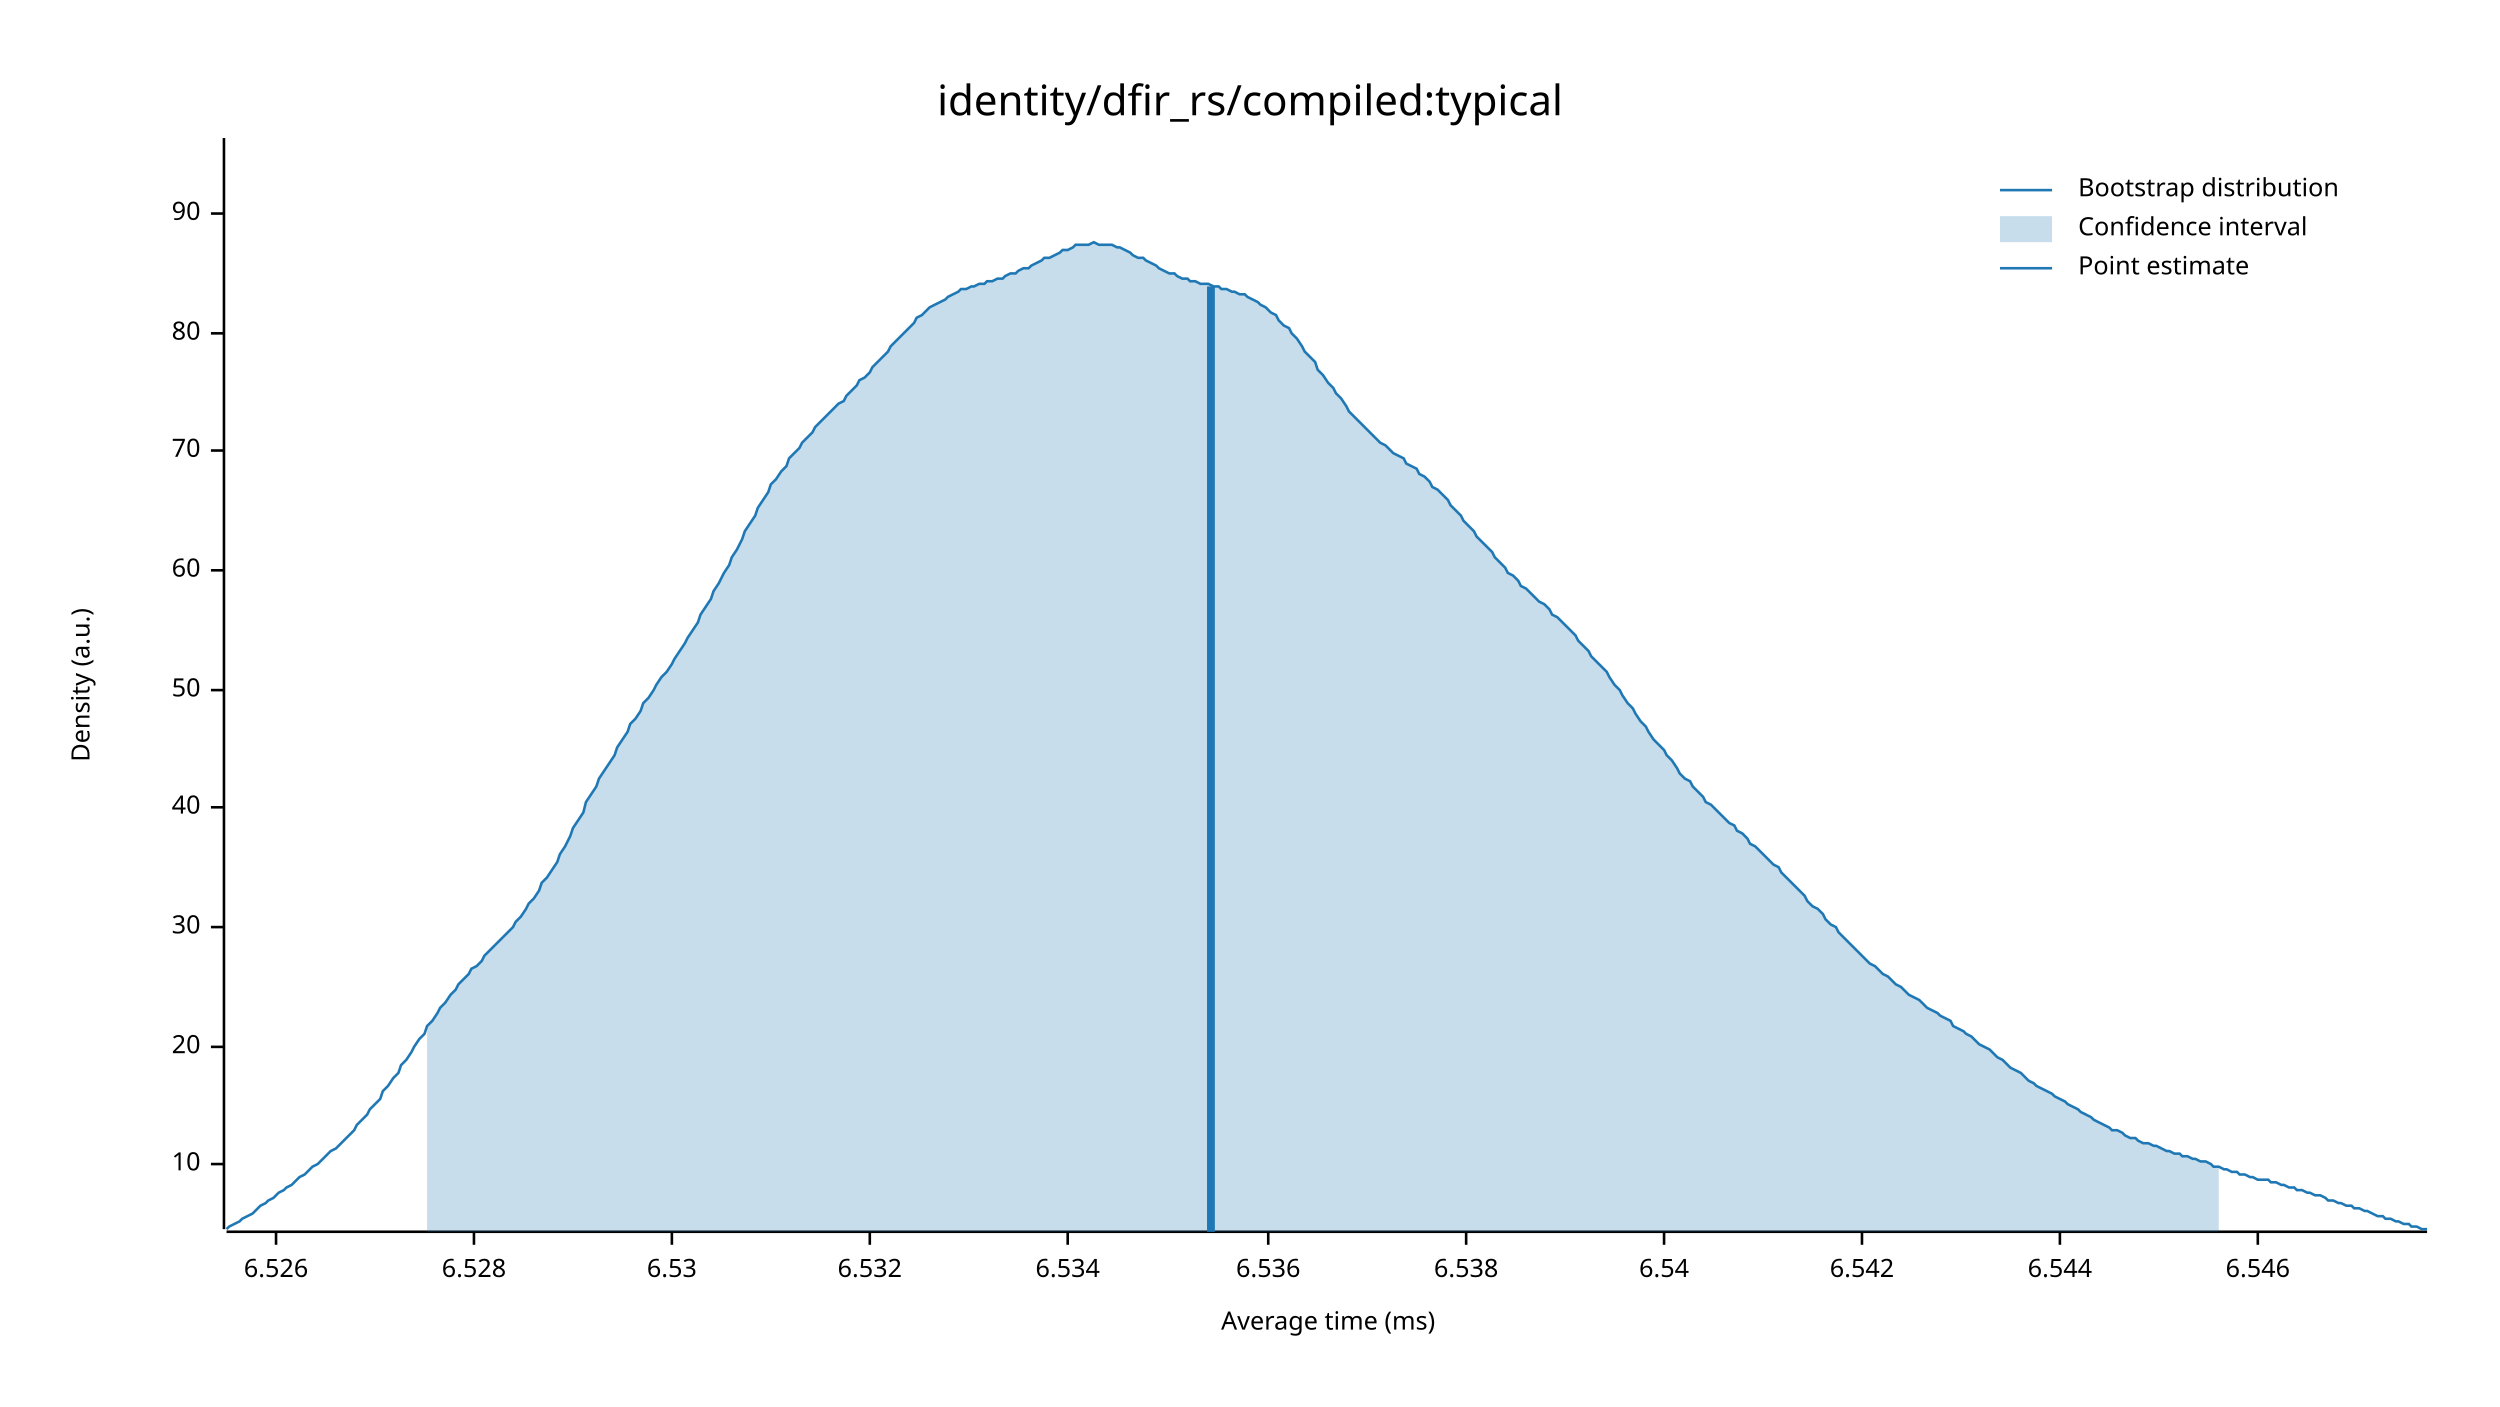
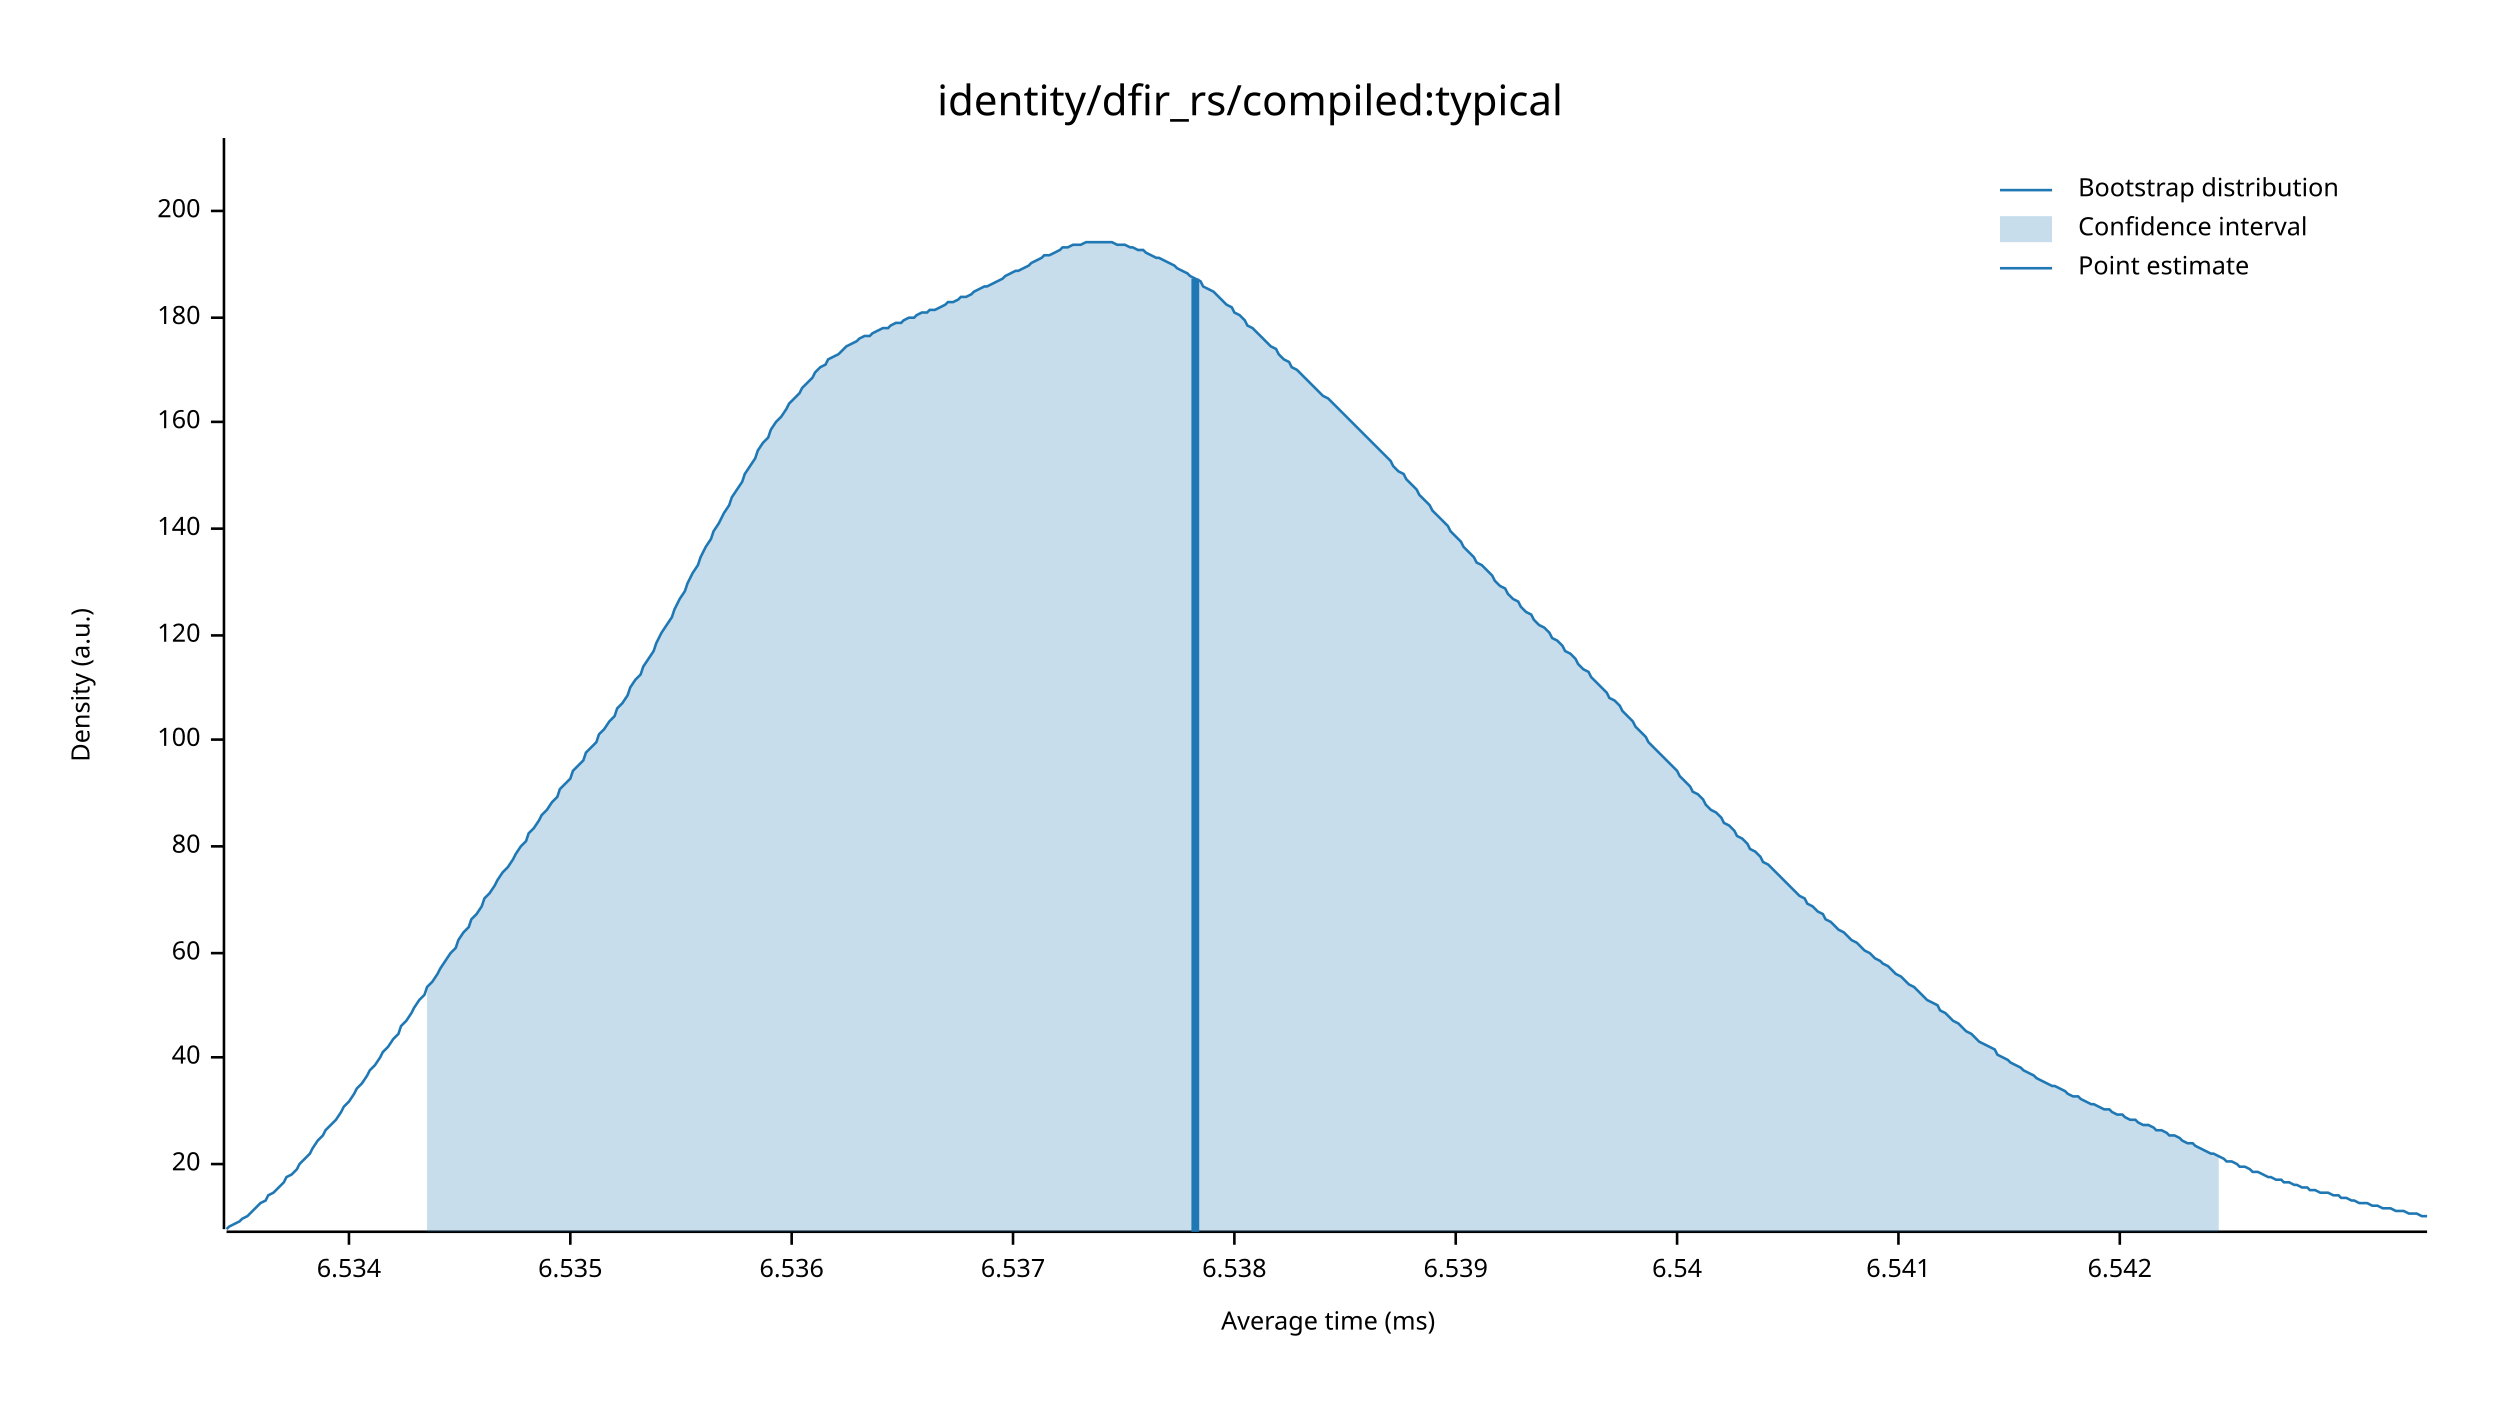
<svg xmlns="http://www.w3.org/2000/svg" width="960" height="540" viewBox="0 0 960 540">
  <text x="480" y="32" dy="0.76em" text-anchor="middle" font-family="sans-serif" font-size="16.129" opacity="1" fill="#000000">
identity/dfir_rs/compiled:typical
</text>
  <text x="27" y="263" dy="0.76em" text-anchor="middle" font-family="sans-serif" font-size="9.677" opacity="1" fill="#000000" transform="rotate(270, 27, 263)">
Density (a.u.)
</text>
  <text x="510" y="513" dy="-0.5ex" text-anchor="middle" font-family="sans-serif" font-size="9.677" opacity="1" fill="#000000">
Average time (ms)
</text>
  <polyline fill="none" opacity="1" stroke="#000000" stroke-width="1" points="86,53 86,472 " />
  <text x="77" y="447" dy="0.5ex" text-anchor="end" font-family="sans-serif" font-size="9.677" opacity="1" fill="#000000">
- 10
+ 20
</text>
  <polyline fill="none" opacity="1" stroke="#000000" stroke-width="1" points="81,447 86,447 " />
-   <text x="77" y="402" dy="0.5ex" text-anchor="end" font-family="sans-serif" font-size="9.677" opacity="1" fill="#000000">
- 20
- </text>
-   <polyline fill="none" opacity="1" stroke="#000000" stroke-width="1" points="81,402 86,402 " />
-   <text x="77" y="356" dy="0.5ex" text-anchor="end" font-family="sans-serif" font-size="9.677" opacity="1" fill="#000000">
- 30
- </text>
-   <polyline fill="none" opacity="1" stroke="#000000" stroke-width="1" points="81,356 86,356 " />
-   <text x="77" y="310" dy="0.5ex" text-anchor="end" font-family="sans-serif" font-size="9.677" opacity="1" fill="#000000">
+   <text x="77" y="406" dy="0.5ex" text-anchor="end" font-family="sans-serif" font-size="9.677" opacity="1" fill="#000000">
40
</text>
-   <polyline fill="none" opacity="1" stroke="#000000" stroke-width="1" points="81,310 86,310 " />
-   <text x="77" y="265" dy="0.5ex" text-anchor="end" font-family="sans-serif" font-size="9.677" opacity="1" fill="#000000">
- 50
- </text>
-   <polyline fill="none" opacity="1" stroke="#000000" stroke-width="1" points="81,265 86,265 " />
-   <text x="77" y="219" dy="0.5ex" text-anchor="end" font-family="sans-serif" font-size="9.677" opacity="1" fill="#000000">
+   <polyline fill="none" opacity="1" stroke="#000000" stroke-width="1" points="81,406 86,406 " />
+   <text x="77" y="366" dy="0.5ex" text-anchor="end" font-family="sans-serif" font-size="9.677" opacity="1" fill="#000000">
60
</text>
-   <polyline fill="none" opacity="1" stroke="#000000" stroke-width="1" points="81,219 86,219 " />
-   <text x="77" y="173" dy="0.5ex" text-anchor="end" font-family="sans-serif" font-size="9.677" opacity="1" fill="#000000">
- 70
- </text>
-   <polyline fill="none" opacity="1" stroke="#000000" stroke-width="1" points="81,173 86,173 " />
-   <text x="77" y="128" dy="0.5ex" text-anchor="end" font-family="sans-serif" font-size="9.677" opacity="1" fill="#000000">
+   <polyline fill="none" opacity="1" stroke="#000000" stroke-width="1" points="81,366 86,366 " />
+   <text x="77" y="325" dy="0.5ex" text-anchor="end" font-family="sans-serif" font-size="9.677" opacity="1" fill="#000000">
80
</text>
-   <polyline fill="none" opacity="1" stroke="#000000" stroke-width="1" points="81,128 86,128 " />
-   <text x="77" y="82" dy="0.5ex" text-anchor="end" font-family="sans-serif" font-size="9.677" opacity="1" fill="#000000">
- 90
+   <polyline fill="none" opacity="1" stroke="#000000" stroke-width="1" points="81,325 86,325 " />
+   <text x="77" y="284" dy="0.5ex" text-anchor="end" font-family="sans-serif" font-size="9.677" opacity="1" fill="#000000">
+ 100
</text>
-   <polyline fill="none" opacity="1" stroke="#000000" stroke-width="1" points="81,82 86,82 " />
+   <polyline fill="none" opacity="1" stroke="#000000" stroke-width="1" points="81,284 86,284 " />
+   <text x="77" y="244" dy="0.5ex" text-anchor="end" font-family="sans-serif" font-size="9.677" opacity="1" fill="#000000">
+ 120
+ </text>
+   <polyline fill="none" opacity="1" stroke="#000000" stroke-width="1" points="81,244 86,244 " />
+   <text x="77" y="203" dy="0.5ex" text-anchor="end" font-family="sans-serif" font-size="9.677" opacity="1" fill="#000000">
+ 140
+ </text>
+   <polyline fill="none" opacity="1" stroke="#000000" stroke-width="1" points="81,203 86,203 " />
+   <text x="77" y="162" dy="0.5ex" text-anchor="end" font-family="sans-serif" font-size="9.677" opacity="1" fill="#000000">
+ 160
+ </text>
+   <polyline fill="none" opacity="1" stroke="#000000" stroke-width="1" points="81,162 86,162 " />
+   <text x="77" y="122" dy="0.5ex" text-anchor="end" font-family="sans-serif" font-size="9.677" opacity="1" fill="#000000">
+ 180
+ </text>
+   <polyline fill="none" opacity="1" stroke="#000000" stroke-width="1" points="81,122 86,122 " />
+   <text x="77" y="81" dy="0.5ex" text-anchor="end" font-family="sans-serif" font-size="9.677" opacity="1" fill="#000000">
+ 200
+ </text>
+   <polyline fill="none" opacity="1" stroke="#000000" stroke-width="1" points="81,81 86,81 " />
  <polyline fill="none" opacity="1" stroke="#000000" stroke-width="1" points="87,473 932,473 " />
-   <text x="106" y="483" dy="0.76em" text-anchor="middle" font-family="sans-serif" font-size="9.677" opacity="1" fill="#000000">
- 6.526
- </text>
-   <polyline fill="none" opacity="1" stroke="#000000" stroke-width="1" points="106,473 106,478 " />
-   <text x="182" y="483" dy="0.76em" text-anchor="middle" font-family="sans-serif" font-size="9.677" opacity="1" fill="#000000">
- 6.528
- </text>
-   <polyline fill="none" opacity="1" stroke="#000000" stroke-width="1" points="182,473 182,478 " />
-   <text x="258" y="483" dy="0.76em" text-anchor="middle" font-family="sans-serif" font-size="9.677" opacity="1" fill="#000000">
- 6.53
- </text>
-   <polyline fill="none" opacity="1" stroke="#000000" stroke-width="1" points="258,473 258,478 " />
-   <text x="334" y="483" dy="0.76em" text-anchor="middle" font-family="sans-serif" font-size="9.677" opacity="1" fill="#000000">
- 6.532
- </text>
-   <polyline fill="none" opacity="1" stroke="#000000" stroke-width="1" points="334,473 334,478 " />
-   <text x="410" y="483" dy="0.76em" text-anchor="middle" font-family="sans-serif" font-size="9.677" opacity="1" fill="#000000">
+   <text x="134" y="483" dy="0.76em" text-anchor="middle" font-family="sans-serif" font-size="9.677" opacity="1" fill="#000000">
6.534
</text>
-   <polyline fill="none" opacity="1" stroke="#000000" stroke-width="1" points="410,473 410,478 " />
-   <text x="487" y="483" dy="0.76em" text-anchor="middle" font-family="sans-serif" font-size="9.677" opacity="1" fill="#000000">
+   <polyline fill="none" opacity="1" stroke="#000000" stroke-width="1" points="134,473 134,478 " />
+   <text x="219" y="483" dy="0.76em" text-anchor="middle" font-family="sans-serif" font-size="9.677" opacity="1" fill="#000000">
+ 6.535
+ </text>
+   <polyline fill="none" opacity="1" stroke="#000000" stroke-width="1" points="219,473 219,478 " />
+   <text x="304" y="483" dy="0.76em" text-anchor="middle" font-family="sans-serif" font-size="9.677" opacity="1" fill="#000000">
6.536
</text>
-   <polyline fill="none" opacity="1" stroke="#000000" stroke-width="1" points="487,473 487,478 " />
-   <text x="563" y="483" dy="0.76em" text-anchor="middle" font-family="sans-serif" font-size="9.677" opacity="1" fill="#000000">
+   <polyline fill="none" opacity="1" stroke="#000000" stroke-width="1" points="304,473 304,478 " />
+   <text x="389" y="483" dy="0.76em" text-anchor="middle" font-family="sans-serif" font-size="9.677" opacity="1" fill="#000000">
+ 6.537
+ </text>
+   <polyline fill="none" opacity="1" stroke="#000000" stroke-width="1" points="389,473 389,478 " />
+   <text x="474" y="483" dy="0.76em" text-anchor="middle" font-family="sans-serif" font-size="9.677" opacity="1" fill="#000000">
6.538
</text>
-   <polyline fill="none" opacity="1" stroke="#000000" stroke-width="1" points="563,473 563,478 " />
-   <text x="639" y="483" dy="0.76em" text-anchor="middle" font-family="sans-serif" font-size="9.677" opacity="1" fill="#000000">
+   <polyline fill="none" opacity="1" stroke="#000000" stroke-width="1" points="474,473 474,478 " />
+   <text x="559" y="483" dy="0.76em" text-anchor="middle" font-family="sans-serif" font-size="9.677" opacity="1" fill="#000000">
+ 6.539
+ </text>
+   <polyline fill="none" opacity="1" stroke="#000000" stroke-width="1" points="559,473 559,478 " />
+   <text x="644" y="483" dy="0.76em" text-anchor="middle" font-family="sans-serif" font-size="9.677" opacity="1" fill="#000000">
6.54
</text>
-   <polyline fill="none" opacity="1" stroke="#000000" stroke-width="1" points="639,473 639,478 " />
-   <text x="715" y="483" dy="0.76em" text-anchor="middle" font-family="sans-serif" font-size="9.677" opacity="1" fill="#000000">
+   <polyline fill="none" opacity="1" stroke="#000000" stroke-width="1" points="644,473 644,478 " />
+   <text x="729" y="483" dy="0.76em" text-anchor="middle" font-family="sans-serif" font-size="9.677" opacity="1" fill="#000000">
+ 6.541
+ </text>
+   <polyline fill="none" opacity="1" stroke="#000000" stroke-width="1" points="729,473 729,478 " />
+   <text x="814" y="483" dy="0.76em" text-anchor="middle" font-family="sans-serif" font-size="9.677" opacity="1" fill="#000000">
6.542
</text>
-   <polyline fill="none" opacity="1" stroke="#000000" stroke-width="1" points="715,473 715,478 " />
-   <text x="791" y="483" dy="0.76em" text-anchor="middle" font-family="sans-serif" font-size="9.677" opacity="1" fill="#000000">
- 6.544
- </text>
-   <polyline fill="none" opacity="1" stroke="#000000" stroke-width="1" points="791,473 791,478 " />
-   <text x="867" y="483" dy="0.76em" text-anchor="middle" font-family="sans-serif" font-size="9.677" opacity="1" fill="#000000">
- 6.546
- </text>
-   <polyline fill="none" opacity="1" stroke="#000000" stroke-width="1" points="867,473 867,478 " />
-   <polyline fill="none" opacity="1" stroke="#1F78B4" stroke-width="1" points="87,472 88,471 90,470 92,469 93,468 95,467 97,466 98,465 100,463 102,462 103,461 105,460 107,458 109,457 110,456 112,455 114,453 115,452 117,451 119,449 120,448 122,447 124,445 125,444 127,442 129,441 131,439 132,438 134,436 136,434 137,432 139,430 141,428 142,426 144,424 146,422 147,419 149,417 151,414 153,412 154,409 156,407 158,404 159,402 161,399 163,397 164,394 166,392 168,389 169,387 171,385 173,382 175,380 176,378 178,376 180,374 181,372 183,371 185,369 186,367 188,365 190,363 191,362 193,360 195,358 197,356 198,354 200,352 202,349 203,347 205,345 207,342 208,339 210,337 212,334 214,331 215,328 217,325 219,321 220,318 222,315 224,312 225,308 227,305 229,302 230,299 232,296 234,293 236,290 237,287 239,284 241,281 242,278 244,276 246,273 247,270 249,268 251,265 252,263 254,260 256,258 258,255 259,253 261,250 263,247 264,245 266,242 268,239 269,236 271,233 273,230 274,227 276,224 278,220 280,217 281,214 283,211 285,207 286,204 288,201 290,198 291,195 293,192 295,189 296,186 298,184 300,181 302,179 303,176 305,174 307,172 308,170 310,168 312,166 313,164 315,162 317,160 318,159 320,157 322,155 324,154 325,152 327,150 329,148 330,146 332,145 334,143 335,141 337,139 339,137 341,135 342,133 344,131 346,129 347,128 349,126 351,124 352,122 354,121 356,119 357,118 359,117 361,116 363,115 364,114 366,113 368,112 369,111 371,111 373,110 374,110 376,109 378,109 379,108 381,108 383,107 385,107 386,106 388,105 390,105 391,104 393,103 395,103 396,102 398,101 400,100 401,99 403,99 405,98 407,97 408,96 410,96 412,95 413,94 415,94 417,94 418,94 420,93 422,94 423,94 425,94 427,94 429,95 430,95 432,96 434,97 435,98 437,99 439,99 440,100 442,101 444,102 445,103 447,104 449,105 451,105 452,106 454,107 456,107 457,108 459,108 461,109 462,109 464,109 466,110 468,110 469,111 471,111 473,112 474,112 476,113 478,113 479,114 481,115 483,116 484,117 486,118 488,120 490,121 491,123 493,125 495,126 496,128 498,130 500,133 501,135 503,137 505,139 506,142 508,144 510,147 512,149 513,151 515,153 517,156 518,158 520,160 522,162 523,163 525,165 527,167 528,168 530,170 532,171 534,173 535,174 537,175 539,176 540,178 542,179 544,180 545,182 547,183 549,185 550,187 552,188 554,190 556,192 557,194 559,196 561,198 562,200 564,202 566,204 567,206 569,208 571,210 573,212 574,214 576,216 578,218 579,220 581,221 583,223 584,225 586,226 588,228 589,229 591,231 593,232 595,234 596,236 598,237 600,239 601,240 603,242 605,244 606,246 608,248 610,250 611,252 613,254 615,256 617,258 618,260 620,263 622,265 623,267 625,270 627,272 628,274 630,277 632,279 633,281 635,284 637,286 639,288 640,290 642,292 644,295 645,297 647,299 649,300 650,302 652,304 654,306 655,308 657,309 659,311 661,313 662,314 664,316 666,317 667,319 669,320 671,322 672,324 674,325 676,327 677,328 679,330 681,332 683,333 684,335 686,337 688,339 689,340 691,342 693,344 694,346 696,348 698,349 700,351 701,353 703,355 705,356 706,358 708,360 710,362 711,363 713,365 715,367 716,368 718,370 720,371 722,373 723,374 725,375 727,377 728,378 730,379 732,381 733,382 735,383 737,384 738,385 740,387 742,388 744,389 745,390 747,391 749,392 750,394 752,395 754,396 755,397 757,398 759,400 760,401 762,402 764,403 766,405 767,406 769,407 771,409 772,410 774,411 776,412 777,413 779,415 781,416 782,417 784,418 786,419 788,420 789,421 791,422 793,423 794,424 796,425 798,426 799,427 801,428 803,429 804,430 806,431 808,432 810,433 811,434 813,434 815,435 816,436 818,437 820,437 821,438 823,439 825,439 827,440 828,440 830,441 832,442 833,442 835,443 837,443 838,444 840,444 842,445 843,445 845,446 847,446 849,447 850,448 852,448 854,449 855,449 857,450 859,450 860,451 862,451 864,452 865,452 867,453 869,453 871,453 872,454 874,454 876,455 877,455 879,456 881,456 882,457 884,457 886,458 887,458 889,459 891,459 893,460 894,461 896,461 898,462 899,462 901,463 903,463 904,464 906,464 908,465 909,465 911,466 913,467 915,467 916,468 918,468 920,469 921,469 923,470 925,470 926,471 928,471 930,472 932,472 " />
-   <polygon opacity="0.25" fill="#1F78B4" points="164,394 166,392 168,389 169,387 171,385 173,382 175,380 176,378 178,376 180,374 181,372 183,371 185,369 186,367 188,365 190,363 191,362 193,360 195,358 197,356 198,354 200,352 202,349 203,347 205,345 207,342 208,339 210,337 212,334 214,331 215,328 217,325 219,321 220,318 222,315 224,312 225,308 227,305 229,302 230,299 232,296 234,293 236,290 237,287 239,284 241,281 242,278 244,276 246,273 247,270 249,268 251,265 252,263 254,260 256,258 258,255 259,253 261,250 263,247 264,245 266,242 268,239 269,236 271,233 273,230 274,227 276,224 278,220 280,217 281,214 283,211 285,207 286,204 288,201 290,198 291,195 293,192 295,189 296,186 298,184 300,181 302,179 303,176 305,174 307,172 308,170 310,168 312,166 313,164 315,162 317,160 318,159 320,157 322,155 324,154 325,152 327,150 329,148 330,146 332,145 334,143 335,141 337,139 339,137 341,135 342,133 344,131 346,129 347,128 349,126 351,124 352,122 354,121 356,119 357,118 359,117 361,116 363,115 364,114 366,113 368,112 369,111 371,111 373,110 374,110 376,109 378,109 379,108 381,108 383,107 385,107 386,106 388,105 390,105 391,104 393,103 395,103 396,102 398,101 400,100 401,99 403,99 405,98 407,97 408,96 410,96 412,95 413,94 415,94 417,94 418,94 420,93 422,94 423,94 425,94 427,94 429,95 430,95 432,96 434,97 435,98 437,99 439,99 440,100 442,101 444,102 445,103 447,104 449,105 451,105 452,106 454,107 456,107 457,108 459,108 461,109 462,109 464,109 466,110 468,110 469,111 471,111 473,112 474,112 476,113 478,113 479,114 481,115 483,116 484,117 486,118 488,120 490,121 491,123 493,125 495,126 496,128 498,130 500,133 501,135 503,137 505,139 506,142 508,144 510,147 512,149 513,151 515,153 517,156 518,158 520,160 522,162 523,163 525,165 527,167 528,168 530,170 532,171 534,173 535,174 537,175 539,176 540,178 542,179 544,180 545,182 547,183 549,185 550,187 552,188 554,190 556,192 557,194 559,196 561,198 562,200 564,202 566,204 567,206 569,208 571,210 573,212 574,214 576,216 578,218 579,220 581,221 583,223 584,225 586,226 588,228 589,229 591,231 593,232 595,234 596,236 598,237 600,239 601,240 603,242 605,244 606,246 608,248 610,250 611,252 613,254 615,256 617,258 618,260 620,263 622,265 623,267 625,270 627,272 628,274 630,277 632,279 633,281 635,284 637,286 639,288 640,290 642,292 644,295 645,297 647,299 649,300 650,302 652,304 654,306 655,308 657,309 659,311 661,313 662,314 664,316 666,317 667,319 669,320 671,322 672,324 674,325 676,327 677,328 679,330 681,332 683,333 684,335 686,337 688,339 689,340 691,342 693,344 694,346 696,348 698,349 700,351 701,353 703,355 705,356 706,358 708,360 710,362 711,363 713,365 715,367 716,368 718,370 720,371 722,373 723,374 725,375 727,377 728,378 730,379 732,381 733,382 735,383 737,384 738,385 740,387 742,388 744,389 745,390 747,391 749,392 750,394 752,395 754,396 755,397 757,398 759,400 760,401 762,402 764,403 766,405 767,406 769,407 771,409 772,410 774,411 776,412 777,413 779,415 781,416 782,417 784,418 786,419 788,420 789,421 791,422 793,423 794,424 796,425 798,426 799,427 801,428 803,429 804,430 806,431 808,432 810,433 811,434 813,434 815,435 816,436 818,437 820,437 821,438 823,439 825,439 827,440 828,440 830,441 832,442 833,442 835,443 837,443 838,444 840,444 842,445 843,445 845,446 847,446 849,447 850,448 852,448 852,473 164,473 " />
-   <polyline fill="none" opacity="1" stroke="#1F78B4" stroke-width="3" points="465,473 465,110 " />
+   <polyline fill="none" opacity="1" stroke="#000000" stroke-width="1" points="814,473 814,478 " />
+   <polyline fill="none" opacity="1" stroke="#1F78B4" stroke-width="1" points="87,472 88,471 90,470 92,469 93,468 95,467 97,465 98,464 100,462 102,461 103,459 105,458 107,456 109,454 110,452 112,451 114,449 115,447 117,445 119,443 120,441 122,438 124,436 125,434 127,432 129,430 131,427 132,425 134,423 136,420 137,418 139,416 141,413 142,411 144,409 146,406 147,404 149,402 151,399 153,397 154,394 156,392 158,389 159,387 161,384 163,382 164,379 166,377 168,374 169,372 171,369 173,366 175,364 176,361 178,358 180,356 181,353 183,351 185,348 186,345 188,343 190,340 191,338 193,335 195,333 197,330 198,328 200,325 202,323 203,320 205,318 207,315 208,313 210,311 212,308 214,306 215,303 217,301 219,299 220,296 222,294 224,292 225,289 227,287 229,285 230,282 232,280 234,277 236,275 237,272 239,270 241,267 242,264 244,261 246,259 247,256 249,253 251,250 252,247 254,243 256,240 258,237 259,234 261,230 263,227 264,224 266,220 268,217 269,214 271,210 273,207 274,204 276,201 278,197 280,194 281,191 283,188 285,185 286,182 288,179 290,176 291,173 293,170 295,168 296,165 298,162 300,160 302,157 303,155 305,153 307,151 308,149 310,147 312,145 313,143 315,141 317,140 318,138 320,137 322,136 324,134 325,133 327,132 329,131 330,130 332,129 334,129 335,128 337,127 339,126 341,126 342,125 344,124 346,124 347,123 349,122 351,122 352,121 354,120 356,120 357,119 359,119 361,118 363,117 364,116 366,116 368,115 369,114 371,114 373,113 374,112 376,111 378,110 379,110 381,109 383,108 385,107 386,106 388,105 390,104 391,104 393,103 395,102 396,101 398,100 400,99 401,98 403,98 405,97 407,96 408,95 410,95 412,94 413,94 415,94 417,93 418,93 420,93 422,93 423,93 425,93 427,93 429,94 430,94 432,94 434,95 435,95 437,96 439,96 440,97 442,98 444,99 445,99 447,100 449,101 451,102 452,103 454,104 456,105 457,106 459,107 461,108 462,110 464,111 466,112 468,114 469,115 471,117 473,118 474,120 476,121 478,123 479,125 481,126 483,128 484,129 486,131 488,133 490,134 491,136 493,138 495,139 496,141 498,142 500,144 501,145 503,147 505,149 506,150 508,152 510,153 512,155 513,156 515,158 517,160 518,161 520,163 522,165 523,166 525,168 527,170 528,171 530,173 532,175 534,177 535,179 537,181 539,182 540,184 542,186 544,188 545,190 547,192 549,194 550,196 552,198 554,200 556,202 557,204 559,206 561,208 562,210 564,212 566,214 567,216 569,217 571,219 573,221 574,223 576,225 578,226 579,228 581,230 583,231 584,233 586,235 588,236 589,238 591,240 593,241 595,243 596,245 598,246 600,248 601,250 603,251 605,253 606,255 608,257 610,258 611,260 613,262 615,264 617,266 618,268 620,269 622,271 623,273 625,275 627,277 628,279 630,281 632,283 633,285 635,287 637,289 639,291 640,292 642,294 644,296 645,298 647,300 649,302 650,304 652,305 654,307 655,309 657,311 659,312 661,314 662,316 664,317 666,319 667,321 669,322 671,324 672,326 674,327 676,329 677,331 679,332 681,334 683,336 684,337 686,339 688,341 689,342 691,344 693,345 694,347 696,348 698,350 700,351 701,353 703,354 705,356 706,357 708,358 710,360 711,361 713,362 715,364 716,365 718,366 720,368 722,369 723,370 725,371 727,373 728,374 730,375 732,377 733,378 735,379 737,381 738,382 740,384 742,385 744,386 745,388 747,389 749,391 750,392 752,393 754,395 755,396 757,397 759,399 760,400 762,401 764,402 766,403 767,405 769,406 771,407 772,408 774,409 776,410 777,411 779,412 781,413 782,414 784,415 786,416 788,417 789,417 791,418 793,419 794,420 796,421 798,421 799,422 801,423 803,424 804,424 806,425 808,426 810,426 811,427 813,428 815,428 816,429 818,430 820,430 821,431 823,432 825,432 827,433 828,434 830,434 832,435 833,436 835,436 837,437 838,438 840,439 842,439 843,440 845,441 847,442 849,443 850,443 852,444 854,445 855,446 857,446 859,447 860,448 862,448 864,449 865,450 867,450 869,451 871,452 872,452 874,453 876,453 877,454 879,454 881,455 882,455 884,456 886,456 887,457 889,457 891,458 893,458 894,458 896,459 898,459 899,460 901,460 903,461 904,461 906,462 908,462 909,462 911,463 913,463 915,464 916,464 918,464 920,465 921,465 923,465 925,466 926,466 928,466 930,467 932,467 " />
+   <polygon opacity="0.25" fill="#1F78B4" points="164,379 166,377 168,374 169,372 171,369 173,366 175,364 176,361 178,358 180,356 181,353 183,351 185,348 186,345 188,343 190,340 191,338 193,335 195,333 197,330 198,328 200,325 202,323 203,320 205,318 207,315 208,313 210,311 212,308 214,306 215,303 217,301 219,299 220,296 222,294 224,292 225,289 227,287 229,285 230,282 232,280 234,277 236,275 237,272 239,270 241,267 242,264 244,261 246,259 247,256 249,253 251,250 252,247 254,243 256,240 258,237 259,234 261,230 263,227 264,224 266,220 268,217 269,214 271,210 273,207 274,204 276,201 278,197 280,194 281,191 283,188 285,185 286,182 288,179 290,176 291,173 293,170 295,168 296,165 298,162 300,160 302,157 303,155 305,153 307,151 308,149 310,147 312,145 313,143 315,141 317,140 318,138 320,137 322,136 324,134 325,133 327,132 329,131 330,130 332,129 334,129 335,128 337,127 339,126 341,126 342,125 344,124 346,124 347,123 349,122 351,122 352,121 354,120 356,120 357,119 359,119 361,118 363,117 364,116 366,116 368,115 369,114 371,114 373,113 374,112 376,111 378,110 379,110 381,109 383,108 385,107 386,106 388,105 390,104 391,104 393,103 395,102 396,101 398,100 400,99 401,98 403,98 405,97 407,96 408,95 410,95 412,94 413,94 415,94 417,93 418,93 420,93 422,93 423,93 425,93 427,93 429,94 430,94 432,94 434,95 435,95 437,96 439,96 440,97 442,98 444,99 445,99 447,100 449,101 451,102 452,103 454,104 456,105 457,106 459,107 461,108 462,110 464,111 466,112 468,114 469,115 471,117 473,118 474,120 476,121 478,123 479,125 481,126 483,128 484,129 486,131 488,133 490,134 491,136 493,138 495,139 496,141 498,142 500,144 501,145 503,147 505,149 506,150 508,152 510,153 512,155 513,156 515,158 517,160 518,161 520,163 522,165 523,166 525,168 527,170 528,171 530,173 532,175 534,177 535,179 537,181 539,182 540,184 542,186 544,188 545,190 547,192 549,194 550,196 552,198 554,200 556,202 557,204 559,206 561,208 562,210 564,212 566,214 567,216 569,217 571,219 573,221 574,223 576,225 578,226 579,228 581,230 583,231 584,233 586,235 588,236 589,238 591,240 593,241 595,243 596,245 598,246 600,248 601,250 603,251 605,253 606,255 608,257 610,258 611,260 613,262 615,264 617,266 618,268 620,269 622,271 623,273 625,275 627,277 628,279 630,281 632,283 633,285 635,287 637,289 639,291 640,292 642,294 644,296 645,298 647,300 649,302 650,304 652,305 654,307 655,309 657,311 659,312 661,314 662,316 664,317 666,319 667,321 669,322 671,324 672,326 674,327 676,329 677,331 679,332 681,334 683,336 684,337 686,339 688,341 689,342 691,344 693,345 694,347 696,348 698,350 700,351 701,353 703,354 705,356 706,357 708,358 710,360 711,361 713,362 715,364 716,365 718,366 720,368 722,369 723,370 725,371 727,373 728,374 730,375 732,377 733,378 735,379 737,381 738,382 740,384 742,385 744,386 745,388 747,389 749,391 750,392 752,393 754,395 755,396 757,397 759,399 760,400 762,401 764,402 766,403 767,405 769,406 771,407 772,408 774,409 776,410 777,411 779,412 781,413 782,414 784,415 786,416 788,417 789,417 791,418 793,419 794,420 796,421 798,421 799,422 801,423 803,424 804,424 806,425 808,426 810,426 811,427 813,428 815,428 816,429 818,430 820,430 821,431 823,432 825,432 827,433 828,434 830,434 832,435 833,436 835,436 837,437 838,438 840,439 842,439 843,440 845,441 847,442 849,443 850,443 852,444 852,473 164,473 " />
+   <polyline fill="none" opacity="1" stroke="#1F78B4" stroke-width="3" points="459,473 459,107 " />
  <text x="798" y="68" dy="0.76em" text-anchor="start" font-family="sans-serif" font-size="9.677" opacity="1" fill="#000000">
Bootstrap distribution
</text>
  <text x="798" y="83" dy="0.76em" text-anchor="start" font-family="sans-serif" font-size="9.677" opacity="1" fill="#000000">
Confidence interval
</text>
  <text x="798" y="98" dy="0.76em" text-anchor="start" font-family="sans-serif" font-size="9.677" opacity="1" fill="#000000">
Point estimate
</text>
  <polyline fill="none" opacity="1" stroke="#1F78B4" stroke-width="1" points="768,73 788,73 " />
  <rect x="768" y="83" width="20" height="10" opacity="0.25" fill="#1F78B4" stroke="none" />
  <polyline fill="none" opacity="1" stroke="#1F78B4" stroke-width="1" points="768,103 788,103 " />
</svg>
